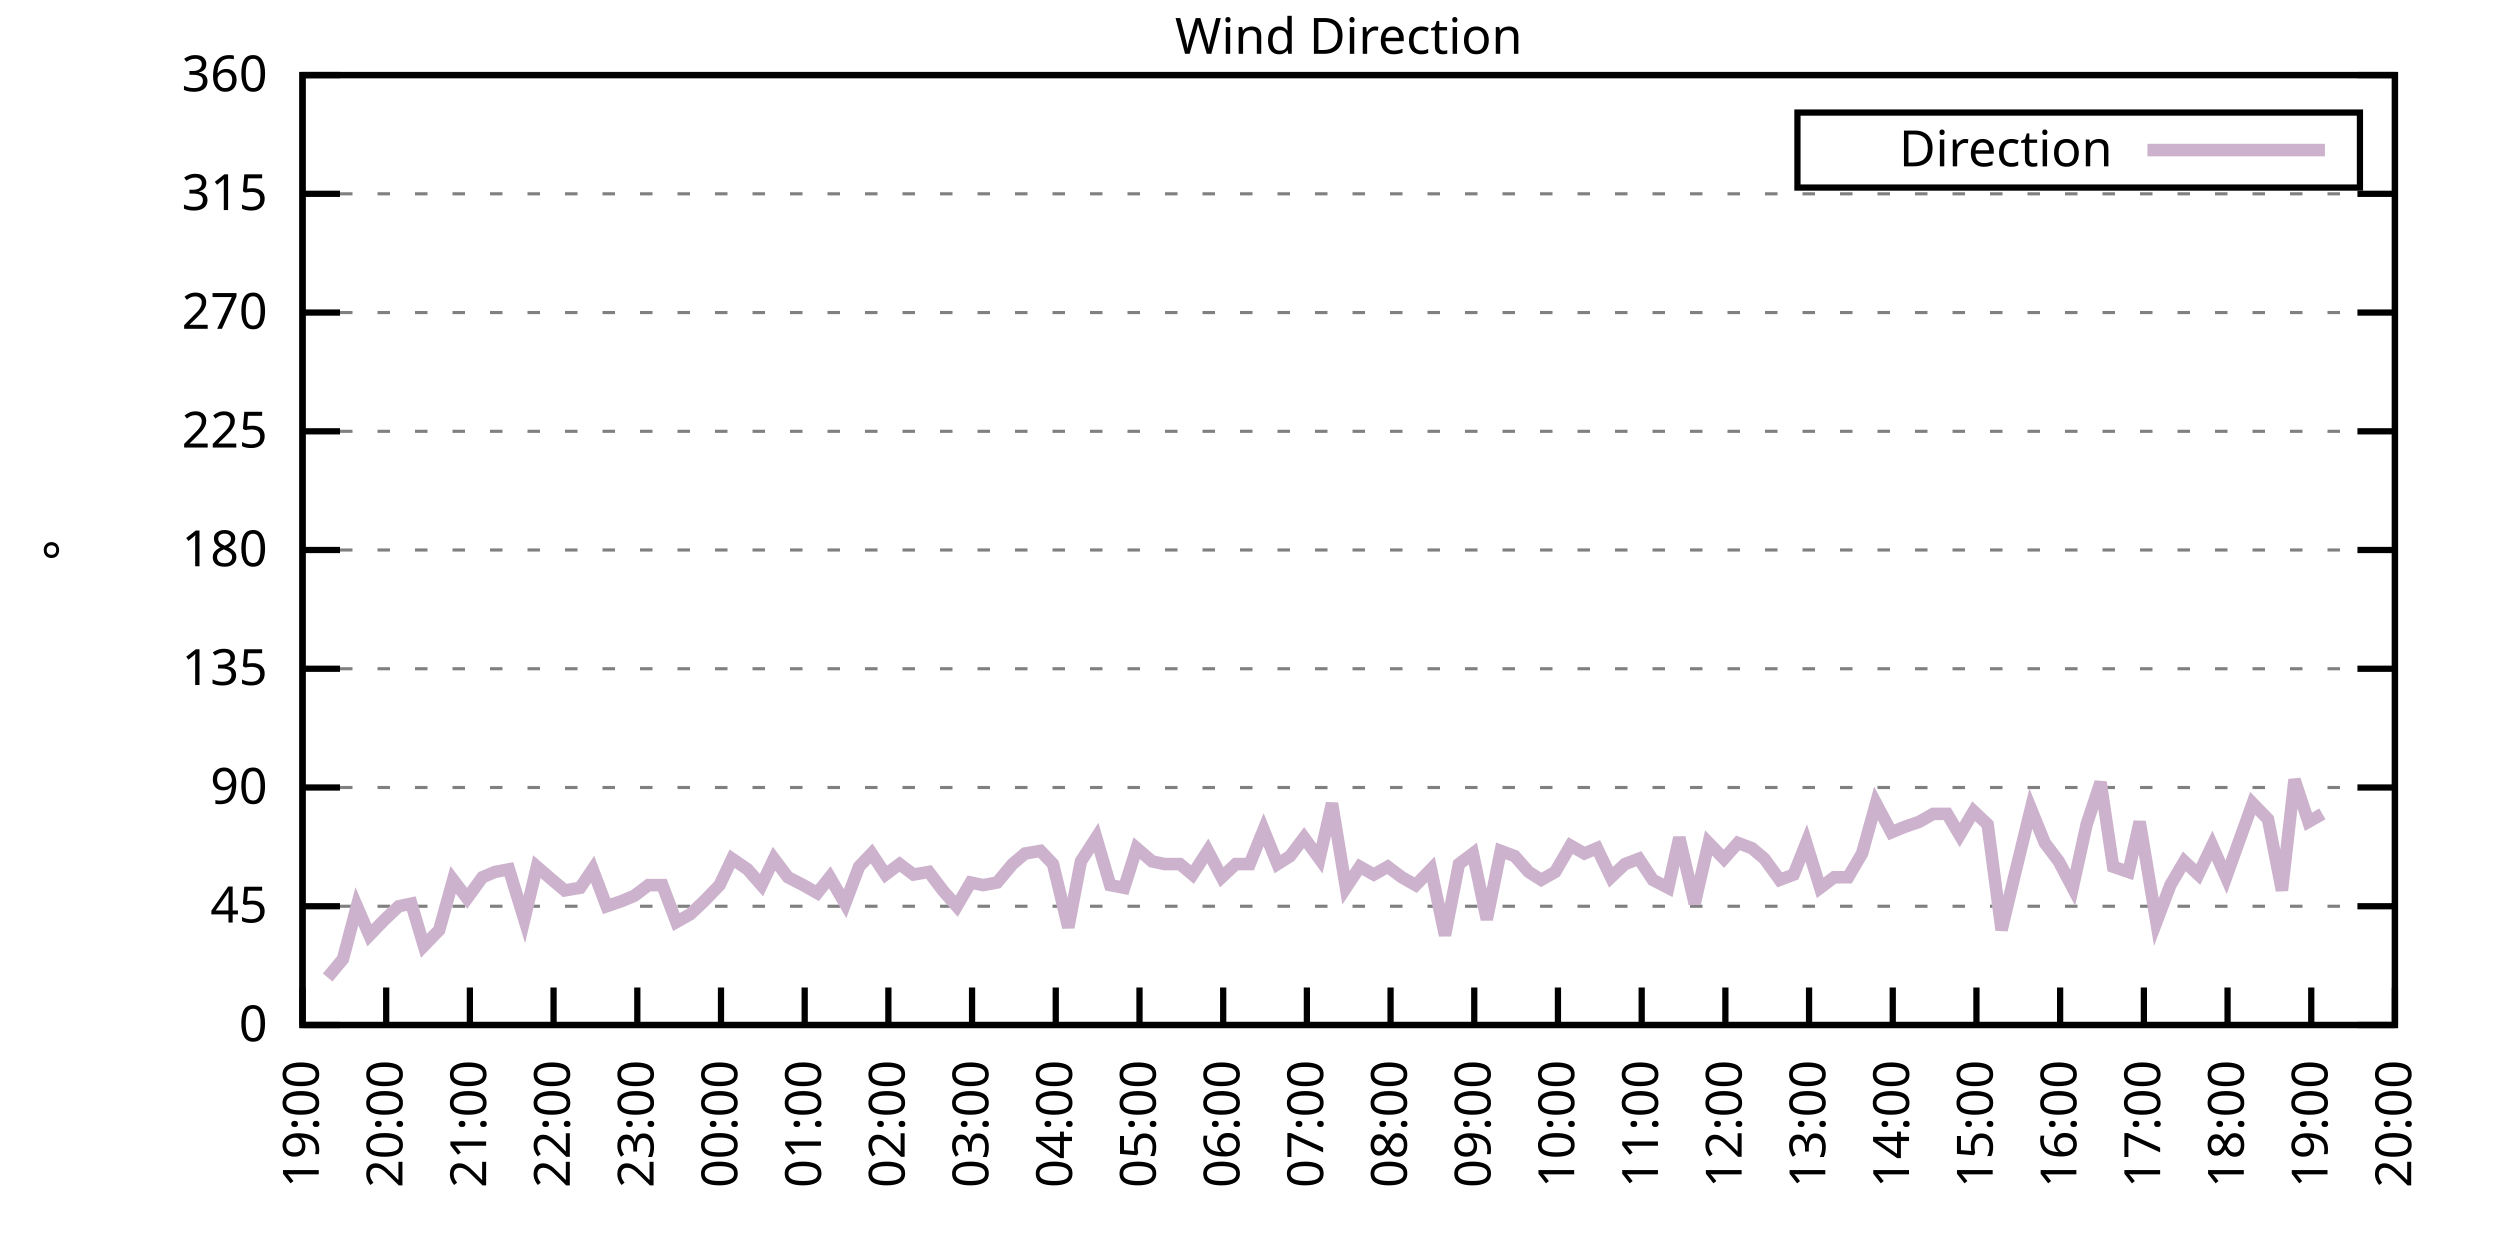
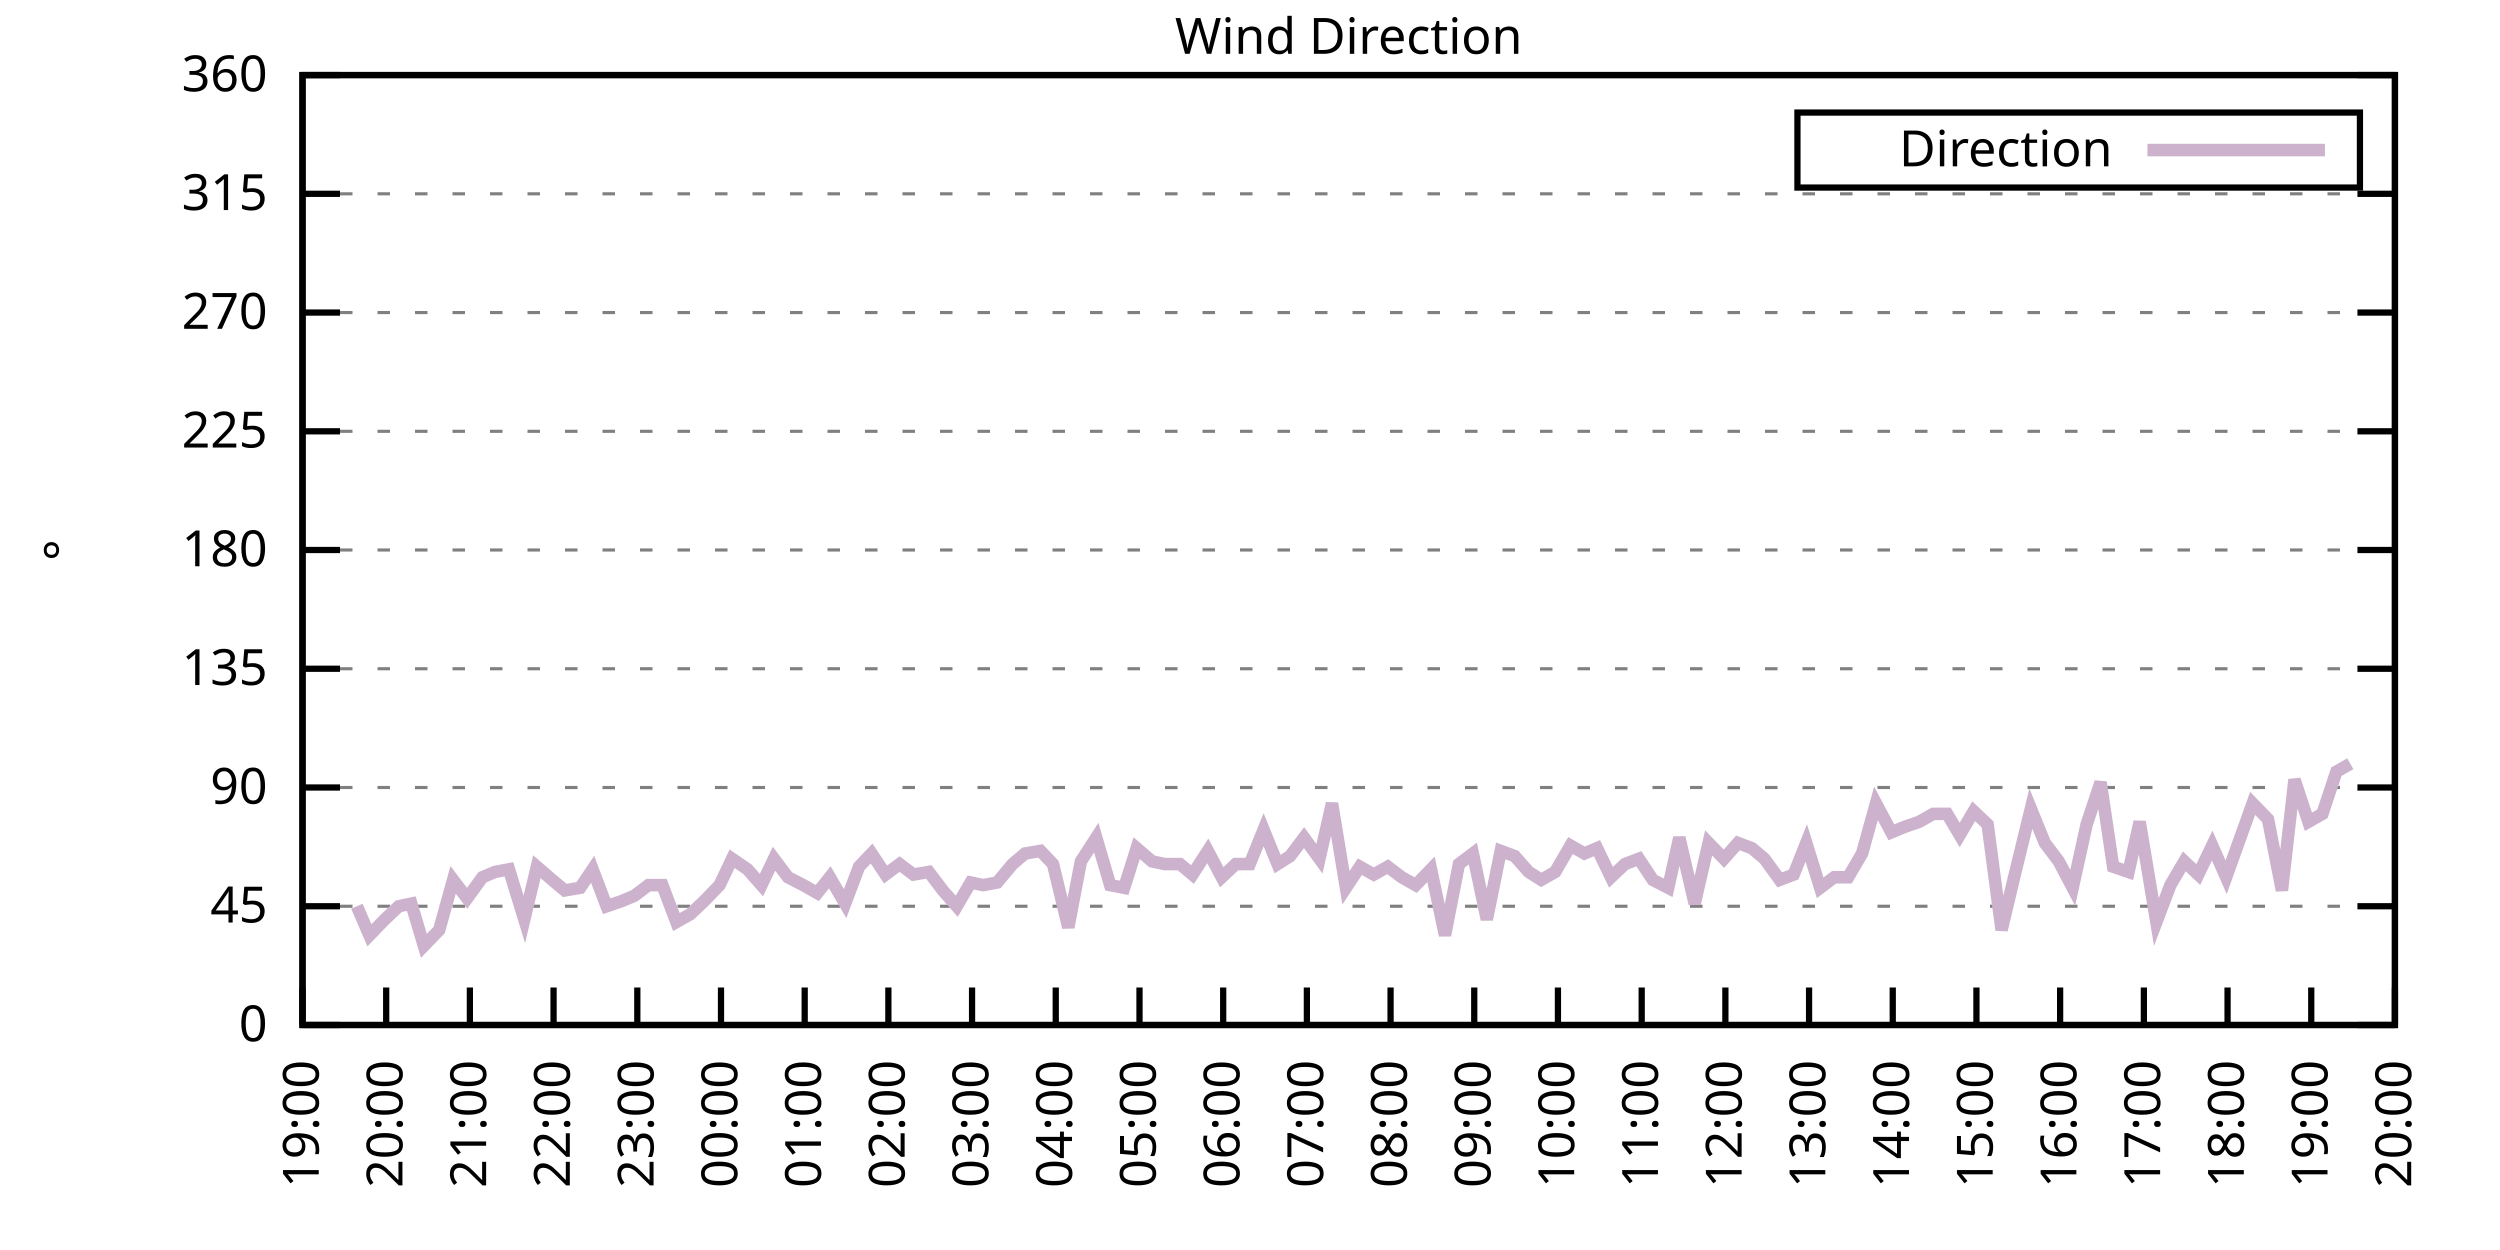
<svg xmlns="http://www.w3.org/2000/svg" xmlns:xlink="http://www.w3.org/1999/xlink" width="400" height="200" viewBox="0 0 400 200">
  <g id="gnuplot_canvas">
    <rect x="0" y="0" width="400" height="200" fill="none" />
    <defs>
      <circle id="gpDot" r="0.5" stroke-width="0.5" stroke="currentColor" />
      <path id="gpPt0" stroke-width="0.333" stroke="currentColor" d="M-1,0 h2 M0,-1 v2" />
      <path id="gpPt1" stroke-width="0.333" stroke="currentColor" d="M-1,-1 L1,1 M1,-1 L-1,1" />
      <path id="gpPt2" stroke-width="0.333" stroke="currentColor" d="M-1,0 L1,0 M0,-1 L0,1 M-1,-1 L1,1 M-1,1 L1,-1" />
      <rect id="gpPt3" stroke-width="0.333" stroke="currentColor" x="-1" y="-1" width="2" height="2" />
      <rect id="gpPt4" stroke-width="0.333" stroke="currentColor" fill="currentColor" x="-1" y="-1" width="2" height="2" />
      <circle id="gpPt5" stroke-width="0.333" stroke="currentColor" cx="0" cy="0" r="1" />
      <use xlink:href="#gpPt5" id="gpPt6" fill="currentColor" stroke="none" />
      <path id="gpPt7" stroke-width="0.333" stroke="currentColor" d="M0,-1.33 L-1.33,0.67 L1.33,0.67 z" />
      <use xlink:href="#gpPt7" id="gpPt8" fill="currentColor" stroke="none" />
      <use xlink:href="#gpPt7" id="gpPt9" stroke="currentColor" transform="rotate(180)" />
      <use xlink:href="#gpPt9" id="gpPt10" fill="currentColor" stroke="none" />
      <use xlink:href="#gpPt3" id="gpPt11" stroke="currentColor" transform="rotate(45)" />
      <use xlink:href="#gpPt11" id="gpPt12" fill="currentColor" stroke="none" />
      <path id="gpPt13" stroke-width="0.333" stroke="currentColor" d="M0,1.330 L1.265,0.411 L0.782,-1.067 L-0.782,-1.076 L-1.265,0.411 z" />
      <use xlink:href="#gpPt13" id="gpPt14" fill="currentColor" stroke="none" />
      <filter id="textbox" filterUnits="objectBoundingBox" x="0" y="0" height="1" width="1">
        <feFlood flood-color="white" flood-opacity="1" result="bgnd" />
        <feComposite in="SourceGraphic" in2="bgnd" operator="atop" />
      </filter>
      <filter id="greybox" filterUnits="objectBoundingBox" x="0" y="0" height="1" width="1">
        <feFlood flood-color="lightgrey" flood-opacity="1" result="grey" />
        <feComposite in="SourceGraphic" in2="grey" operator="atop" />
      </filter>
    </defs>
    <g fill="none" color="white" stroke="currentColor" stroke-width="1.00" stroke-linecap="butt" stroke-linejoin="miter">
</g>
    <g fill="none" color="black" stroke="currentColor" stroke-width="1.00" stroke-linecap="butt" stroke-linejoin="miter">
      <g stroke="none" shape-rendering="crispEdges">
        <polygon fill="rgb(255, 255, 255)" points="48.40,164.00 383.18,164.00 383.18,12.02 48.40,12.02 " />
      </g>
    </g>
    <g fill="none" color="black" stroke="currentColor" stroke-width="1.00" stroke-linecap="butt" stroke-linejoin="miter">
</g>
    <g fill="none" color="black" stroke="black" stroke-width="0.50" stroke-linecap="butt" stroke-linejoin="miter">
</g>
    <g fill="none" color="gray" stroke="currentColor" stroke-width="0.50" stroke-linecap="butt" stroke-linejoin="miter">
      <path stroke="gray" stroke-dasharray="2,4" class="gridline" d="M48.40,164.00 L383.19,164.00  " />
    </g>
    <g fill="none" color="gray" stroke="gray" stroke-width="1.00" stroke-linecap="butt" stroke-linejoin="miter">
</g>
    <g fill="none" color="black" stroke="currentColor" stroke-width="1.00" stroke-linecap="butt" stroke-linejoin="miter">
      <path stroke="black" d="M48.40,164.00 L54.40,164.00 M383.19,164.00 L377.19,164.00  " />
      <g transform="translate(42.80,166.60)" stroke="none" fill="black" font-family="Sans" font-size="8.00" text-anchor="end">
        <text>
          <tspan font-family="Sans"> 0</tspan>
        </text>
      </g>
    </g>
    <g fill="none" color="black" stroke="currentColor" stroke-width="1.00" stroke-linecap="butt" stroke-linejoin="miter">
</g>
    <g fill="none" color="black" stroke="black" stroke-width="0.50" stroke-linecap="butt" stroke-linejoin="miter">
</g>
    <g fill="none" color="gray" stroke="currentColor" stroke-width="0.50" stroke-linecap="butt" stroke-linejoin="miter">
      <path stroke="gray" stroke-dasharray="2,4" class="gridline" d="M48.40,145.00 L383.19,145.00  " />
    </g>
    <g fill="none" color="gray" stroke="gray" stroke-width="1.00" stroke-linecap="butt" stroke-linejoin="miter">
</g>
    <g fill="none" color="black" stroke="currentColor" stroke-width="1.00" stroke-linecap="butt" stroke-linejoin="miter">
      <path stroke="black" d="M48.40,145.00 L54.40,145.00 M383.19,145.00 L377.19,145.00  " />
      <g transform="translate(42.80,147.60)" stroke="none" fill="black" font-family="Sans" font-size="8.00" text-anchor="end">
        <text>
          <tspan font-family="Sans"> 45</tspan>
        </text>
      </g>
    </g>
    <g fill="none" color="black" stroke="currentColor" stroke-width="1.00" stroke-linecap="butt" stroke-linejoin="miter">
</g>
    <g fill="none" color="black" stroke="black" stroke-width="0.50" stroke-linecap="butt" stroke-linejoin="miter">
</g>
    <g fill="none" color="gray" stroke="currentColor" stroke-width="0.50" stroke-linecap="butt" stroke-linejoin="miter">
      <path stroke="gray" stroke-dasharray="2,4" class="gridline" d="M48.40,126.00 L383.19,126.00  " />
    </g>
    <g fill="none" color="gray" stroke="gray" stroke-width="1.00" stroke-linecap="butt" stroke-linejoin="miter">
</g>
    <g fill="none" color="black" stroke="currentColor" stroke-width="1.00" stroke-linecap="butt" stroke-linejoin="miter">
      <path stroke="black" d="M48.40,126.00 L54.40,126.00 M383.19,126.00 L377.19,126.00  " />
      <g transform="translate(42.80,128.60)" stroke="none" fill="black" font-family="Sans" font-size="8.00" text-anchor="end">
        <text>
          <tspan font-family="Sans"> 90</tspan>
        </text>
      </g>
    </g>
    <g fill="none" color="black" stroke="currentColor" stroke-width="1.00" stroke-linecap="butt" stroke-linejoin="miter">
</g>
    <g fill="none" color="black" stroke="black" stroke-width="0.50" stroke-linecap="butt" stroke-linejoin="miter">
</g>
    <g fill="none" color="gray" stroke="currentColor" stroke-width="0.50" stroke-linecap="butt" stroke-linejoin="miter">
      <path stroke="gray" stroke-dasharray="2,4" class="gridline" d="M48.40,107.00 L383.19,107.00  " />
    </g>
    <g fill="none" color="gray" stroke="gray" stroke-width="1.00" stroke-linecap="butt" stroke-linejoin="miter">
</g>
    <g fill="none" color="black" stroke="currentColor" stroke-width="1.00" stroke-linecap="butt" stroke-linejoin="miter">
      <path stroke="black" d="M48.40,107.00 L54.40,107.00 M383.19,107.00 L377.19,107.00  " />
      <g transform="translate(42.80,109.60)" stroke="none" fill="black" font-family="Sans" font-size="8.00" text-anchor="end">
        <text>
          <tspan font-family="Sans"> 135</tspan>
        </text>
      </g>
    </g>
    <g fill="none" color="black" stroke="currentColor" stroke-width="1.00" stroke-linecap="butt" stroke-linejoin="miter">
</g>
    <g fill="none" color="black" stroke="black" stroke-width="0.50" stroke-linecap="butt" stroke-linejoin="miter">
</g>
    <g fill="none" color="gray" stroke="currentColor" stroke-width="0.50" stroke-linecap="butt" stroke-linejoin="miter">
      <path stroke="gray" stroke-dasharray="2,4" class="gridline" d="M48.40,88.00 L383.19,88.00  " />
    </g>
    <g fill="none" color="gray" stroke="gray" stroke-width="1.00" stroke-linecap="butt" stroke-linejoin="miter">
</g>
    <g fill="none" color="black" stroke="currentColor" stroke-width="1.00" stroke-linecap="butt" stroke-linejoin="miter">
      <path stroke="black" d="M48.40,88.00 L54.40,88.00 M383.19,88.00 L377.19,88.00  " />
      <g transform="translate(42.80,90.60)" stroke="none" fill="black" font-family="Sans" font-size="8.00" text-anchor="end">
        <text>
          <tspan font-family="Sans"> 180</tspan>
        </text>
      </g>
    </g>
    <g fill="none" color="black" stroke="currentColor" stroke-width="1.00" stroke-linecap="butt" stroke-linejoin="miter">
</g>
    <g fill="none" color="black" stroke="black" stroke-width="0.50" stroke-linecap="butt" stroke-linejoin="miter">
</g>
    <g fill="none" color="gray" stroke="currentColor" stroke-width="0.50" stroke-linecap="butt" stroke-linejoin="miter">
      <path stroke="gray" stroke-dasharray="2,4" class="gridline" d="M48.40,69.01 L383.19,69.01  " />
    </g>
    <g fill="none" color="gray" stroke="gray" stroke-width="1.00" stroke-linecap="butt" stroke-linejoin="miter">
</g>
    <g fill="none" color="black" stroke="currentColor" stroke-width="1.00" stroke-linecap="butt" stroke-linejoin="miter">
      <path stroke="black" d="M48.40,69.01 L54.40,69.01 M383.19,69.01 L377.19,69.01  " />
      <g transform="translate(42.80,71.61)" stroke="none" fill="black" font-family="Sans" font-size="8.00" text-anchor="end">
        <text>
          <tspan font-family="Sans"> 225</tspan>
        </text>
      </g>
    </g>
    <g fill="none" color="black" stroke="currentColor" stroke-width="1.00" stroke-linecap="butt" stroke-linejoin="miter">
</g>
    <g fill="none" color="black" stroke="black" stroke-width="0.50" stroke-linecap="butt" stroke-linejoin="miter">
</g>
    <g fill="none" color="gray" stroke="currentColor" stroke-width="0.50" stroke-linecap="butt" stroke-linejoin="miter">
      <path stroke="gray" stroke-dasharray="2,4" class="gridline" d="M48.40,50.01 L383.19,50.01  " />
    </g>
    <g fill="none" color="gray" stroke="gray" stroke-width="1.00" stroke-linecap="butt" stroke-linejoin="miter">
</g>
    <g fill="none" color="black" stroke="currentColor" stroke-width="1.00" stroke-linecap="butt" stroke-linejoin="miter">
      <path stroke="black" d="M48.40,50.01 L54.40,50.01 M383.19,50.01 L377.19,50.01  " />
      <g transform="translate(42.80,52.61)" stroke="none" fill="black" font-family="Sans" font-size="8.00" text-anchor="end">
        <text>
          <tspan font-family="Sans"> 270</tspan>
        </text>
      </g>
    </g>
    <g fill="none" color="black" stroke="currentColor" stroke-width="1.00" stroke-linecap="butt" stroke-linejoin="miter">
</g>
    <g fill="none" color="black" stroke="black" stroke-width="0.50" stroke-linecap="butt" stroke-linejoin="miter">
</g>
    <g fill="none" color="gray" stroke="currentColor" stroke-width="0.50" stroke-linecap="butt" stroke-linejoin="miter">
      <path stroke="gray" stroke-dasharray="2,4" class="gridline" d="M48.40,31.01 L383.19,31.01  " />
    </g>
    <g fill="none" color="gray" stroke="gray" stroke-width="1.00" stroke-linecap="butt" stroke-linejoin="miter">
</g>
    <g fill="none" color="black" stroke="currentColor" stroke-width="1.00" stroke-linecap="butt" stroke-linejoin="miter">
      <path stroke="black" d="M48.40,31.01 L54.40,31.01 M383.19,31.01 L377.19,31.01  " />
      <g transform="translate(42.80,33.61)" stroke="none" fill="black" font-family="Sans" font-size="8.00" text-anchor="end">
        <text>
          <tspan font-family="Sans"> 315</tspan>
        </text>
      </g>
    </g>
    <g fill="none" color="black" stroke="currentColor" stroke-width="1.00" stroke-linecap="butt" stroke-linejoin="miter">
</g>
    <g fill="none" color="black" stroke="black" stroke-width="0.50" stroke-linecap="butt" stroke-linejoin="miter">
</g>
    <g fill="none" color="gray" stroke="currentColor" stroke-width="0.50" stroke-linecap="butt" stroke-linejoin="miter">
      <path stroke="gray" stroke-dasharray="2,4" class="gridline" d="M48.40,12.01 L383.19,12.01  " />
    </g>
    <g fill="none" color="gray" stroke="gray" stroke-width="1.00" stroke-linecap="butt" stroke-linejoin="miter">
</g>
    <g fill="none" color="black" stroke="currentColor" stroke-width="1.00" stroke-linecap="butt" stroke-linejoin="miter">
      <path stroke="black" d="M48.40,12.01 L54.40,12.01 M383.19,12.01 L377.19,12.01  " />
      <g transform="translate(42.80,14.61)" stroke="none" fill="black" font-family="Sans" font-size="8.00" text-anchor="end">
        <text>
          <tspan font-family="Sans"> 360</tspan>
        </text>
      </g>
    </g>
    <g fill="none" color="black" stroke="currentColor" stroke-width="1.00" stroke-linecap="butt" stroke-linejoin="miter">
      <path stroke="black" d="M48.40,164.00 L48.40,158.00  " />
      <g transform="translate(51.00,169.60) rotate(270.00)" stroke="none" fill="black" font-family="Sans" font-size="8.00" text-anchor="end">
        <text>
          <tspan font-family="Sans">19:00</tspan>
        </text>
      </g>
    </g>
    <g fill="none" color="black" stroke="currentColor" stroke-width="1.00" stroke-linecap="butt" stroke-linejoin="miter">
      <path stroke="black" d="M61.79,164.00 L61.79,158.00  " />
      <g transform="translate(64.39,169.60) rotate(270.00)" stroke="none" fill="black" font-family="Sans" font-size="8.00" text-anchor="end">
        <text>
          <tspan font-family="Sans">20:00</tspan>
        </text>
      </g>
    </g>
    <g fill="none" color="black" stroke="currentColor" stroke-width="1.00" stroke-linecap="butt" stroke-linejoin="miter">
      <path stroke="black" d="M75.18,164.00 L75.18,158.00  " />
      <g transform="translate(77.78,169.60) rotate(270.00)" stroke="none" fill="black" font-family="Sans" font-size="8.00" text-anchor="end">
        <text>
          <tspan font-family="Sans">21:00</tspan>
        </text>
      </g>
    </g>
    <g fill="none" color="black" stroke="currentColor" stroke-width="1.00" stroke-linecap="butt" stroke-linejoin="miter">
      <path stroke="black" d="M88.57,164.00 L88.57,158.00  " />
      <g transform="translate(91.17,169.60) rotate(270.00)" stroke="none" fill="black" font-family="Sans" font-size="8.00" text-anchor="end">
        <text>
          <tspan font-family="Sans">22:00</tspan>
        </text>
      </g>
    </g>
    <g fill="none" color="black" stroke="currentColor" stroke-width="1.00" stroke-linecap="butt" stroke-linejoin="miter">
      <path stroke="black" d="M101.97,164.00 L101.97,158.00  " />
      <g transform="translate(104.57,169.60) rotate(270.00)" stroke="none" fill="black" font-family="Sans" font-size="8.00" text-anchor="end">
        <text>
          <tspan font-family="Sans">23:00</tspan>
        </text>
      </g>
    </g>
    <g fill="none" color="black" stroke="currentColor" stroke-width="1.00" stroke-linecap="butt" stroke-linejoin="miter">
      <path stroke="black" d="M115.36,164.00 L115.36,158.00  " />
      <g transform="translate(117.96,169.60) rotate(270.00)" stroke="none" fill="black" font-family="Sans" font-size="8.00" text-anchor="end">
        <text>
          <tspan font-family="Sans">00:00</tspan>
        </text>
      </g>
    </g>
    <g fill="none" color="black" stroke="currentColor" stroke-width="1.00" stroke-linecap="butt" stroke-linejoin="miter">
      <path stroke="black" d="M128.75,164.00 L128.75,158.00  " />
      <g transform="translate(131.35,169.60) rotate(270.00)" stroke="none" fill="black" font-family="Sans" font-size="8.00" text-anchor="end">
        <text>
          <tspan font-family="Sans">01:00</tspan>
        </text>
      </g>
    </g>
    <g fill="none" color="black" stroke="currentColor" stroke-width="1.00" stroke-linecap="butt" stroke-linejoin="miter">
      <path stroke="black" d="M142.14,164.00 L142.14,158.00  " />
      <g transform="translate(144.74,169.60) rotate(270.00)" stroke="none" fill="black" font-family="Sans" font-size="8.00" text-anchor="end">
        <text>
          <tspan font-family="Sans">02:00</tspan>
        </text>
      </g>
    </g>
    <g fill="none" color="black" stroke="currentColor" stroke-width="1.00" stroke-linecap="butt" stroke-linejoin="miter">
      <path stroke="black" d="M155.53,164.00 L155.53,158.00  " />
      <g transform="translate(158.13,169.60) rotate(270.00)" stroke="none" fill="black" font-family="Sans" font-size="8.00" text-anchor="end">
        <text>
          <tspan font-family="Sans">03:00</tspan>
        </text>
      </g>
    </g>
    <g fill="none" color="black" stroke="currentColor" stroke-width="1.00" stroke-linecap="butt" stroke-linejoin="miter">
      <path stroke="black" d="M168.92,164.00 L168.92,158.00  " />
      <g transform="translate(171.52,169.60) rotate(270.00)" stroke="none" fill="black" font-family="Sans" font-size="8.00" text-anchor="end">
        <text>
          <tspan font-family="Sans">04:00</tspan>
        </text>
      </g>
    </g>
    <g fill="none" color="black" stroke="currentColor" stroke-width="1.00" stroke-linecap="butt" stroke-linejoin="miter">
      <path stroke="black" d="M182.32,164.00 L182.32,158.00  " />
      <g transform="translate(184.92,169.60) rotate(270.00)" stroke="none" fill="black" font-family="Sans" font-size="8.00" text-anchor="end">
        <text>
          <tspan font-family="Sans">05:00</tspan>
        </text>
      </g>
    </g>
    <g fill="none" color="black" stroke="currentColor" stroke-width="1.00" stroke-linecap="butt" stroke-linejoin="miter">
      <path stroke="black" d="M195.71,164.00 L195.71,158.00  " />
      <g transform="translate(198.31,169.60) rotate(270.00)" stroke="none" fill="black" font-family="Sans" font-size="8.00" text-anchor="end">
        <text>
          <tspan font-family="Sans">06:00</tspan>
        </text>
      </g>
    </g>
    <g fill="none" color="black" stroke="currentColor" stroke-width="1.00" stroke-linecap="butt" stroke-linejoin="miter">
      <path stroke="black" d="M209.10,164.00 L209.10,158.00  " />
      <g transform="translate(211.70,169.60) rotate(270.00)" stroke="none" fill="black" font-family="Sans" font-size="8.00" text-anchor="end">
        <text>
          <tspan font-family="Sans">07:00</tspan>
        </text>
      </g>
    </g>
    <g fill="none" color="black" stroke="currentColor" stroke-width="1.00" stroke-linecap="butt" stroke-linejoin="miter">
      <path stroke="black" d="M222.49,164.00 L222.49,158.00  " />
      <g transform="translate(225.09,169.60) rotate(270.00)" stroke="none" fill="black" font-family="Sans" font-size="8.00" text-anchor="end">
        <text>
          <tspan font-family="Sans">08:00</tspan>
        </text>
      </g>
    </g>
    <g fill="none" color="black" stroke="currentColor" stroke-width="1.00" stroke-linecap="butt" stroke-linejoin="miter">
      <path stroke="black" d="M235.88,164.00 L235.88,158.00  " />
      <g transform="translate(238.48,169.60) rotate(270.00)" stroke="none" fill="black" font-family="Sans" font-size="8.00" text-anchor="end">
        <text>
          <tspan font-family="Sans">09:00</tspan>
        </text>
      </g>
    </g>
    <g fill="none" color="black" stroke="currentColor" stroke-width="1.00" stroke-linecap="butt" stroke-linejoin="miter">
      <path stroke="black" d="M249.27,164.00 L249.27,158.00  " />
      <g transform="translate(251.87,169.60) rotate(270.00)" stroke="none" fill="black" font-family="Sans" font-size="8.00" text-anchor="end">
        <text>
          <tspan font-family="Sans">10:00</tspan>
        </text>
      </g>
    </g>
    <g fill="none" color="black" stroke="currentColor" stroke-width="1.00" stroke-linecap="butt" stroke-linejoin="miter">
      <path stroke="black" d="M262.67,164.00 L262.67,158.00  " />
      <g transform="translate(265.27,169.60) rotate(270.00)" stroke="none" fill="black" font-family="Sans" font-size="8.00" text-anchor="end">
        <text>
          <tspan font-family="Sans">11:00</tspan>
        </text>
      </g>
    </g>
    <g fill="none" color="black" stroke="currentColor" stroke-width="1.00" stroke-linecap="butt" stroke-linejoin="miter">
      <path stroke="black" d="M276.06,164.00 L276.06,158.00  " />
      <g transform="translate(278.66,169.60) rotate(270.00)" stroke="none" fill="black" font-family="Sans" font-size="8.00" text-anchor="end">
        <text>
          <tspan font-family="Sans">12:00</tspan>
        </text>
      </g>
    </g>
    <g fill="none" color="black" stroke="currentColor" stroke-width="1.00" stroke-linecap="butt" stroke-linejoin="miter">
      <path stroke="black" d="M289.45,164.00 L289.45,158.00  " />
      <g transform="translate(292.05,169.60) rotate(270.00)" stroke="none" fill="black" font-family="Sans" font-size="8.00" text-anchor="end">
        <text>
          <tspan font-family="Sans">13:00</tspan>
        </text>
      </g>
    </g>
    <g fill="none" color="black" stroke="currentColor" stroke-width="1.00" stroke-linecap="butt" stroke-linejoin="miter">
      <path stroke="black" d="M302.84,164.00 L302.84,158.00  " />
      <g transform="translate(305.44,169.60) rotate(270.00)" stroke="none" fill="black" font-family="Sans" font-size="8.00" text-anchor="end">
        <text>
          <tspan font-family="Sans">14:00</tspan>
        </text>
      </g>
    </g>
    <g fill="none" color="black" stroke="currentColor" stroke-width="1.00" stroke-linecap="butt" stroke-linejoin="miter">
      <path stroke="black" d="M316.23,164.00 L316.23,158.00  " />
      <g transform="translate(318.83,169.60) rotate(270.00)" stroke="none" fill="black" font-family="Sans" font-size="8.00" text-anchor="end">
        <text>
          <tspan font-family="Sans">15:00</tspan>
        </text>
      </g>
    </g>
    <g fill="none" color="black" stroke="currentColor" stroke-width="1.00" stroke-linecap="butt" stroke-linejoin="miter">
      <path stroke="black" d="M329.62,164.00 L329.62,158.00  " />
      <g transform="translate(332.22,169.60) rotate(270.00)" stroke="none" fill="black" font-family="Sans" font-size="8.00" text-anchor="end">
        <text>
          <tspan font-family="Sans">16:00</tspan>
        </text>
      </g>
    </g>
    <g fill="none" color="black" stroke="currentColor" stroke-width="1.00" stroke-linecap="butt" stroke-linejoin="miter">
      <path stroke="black" d="M343.02,164.00 L343.02,158.00  " />
      <g transform="translate(345.62,169.60) rotate(270.00)" stroke="none" fill="black" font-family="Sans" font-size="8.00" text-anchor="end">
        <text>
          <tspan font-family="Sans">17:00</tspan>
        </text>
      </g>
    </g>
    <g fill="none" color="black" stroke="currentColor" stroke-width="1.00" stroke-linecap="butt" stroke-linejoin="miter">
      <path stroke="black" d="M356.41,164.00 L356.41,158.00  " />
      <g transform="translate(359.01,169.60) rotate(270.00)" stroke="none" fill="black" font-family="Sans" font-size="8.00" text-anchor="end">
        <text>
          <tspan font-family="Sans">18:00</tspan>
        </text>
      </g>
    </g>
    <g fill="none" color="black" stroke="currentColor" stroke-width="1.00" stroke-linecap="butt" stroke-linejoin="miter">
      <path stroke="black" d="M369.80,164.00 L369.80,158.00  " />
      <g transform="translate(372.40,169.60) rotate(270.00)" stroke="none" fill="black" font-family="Sans" font-size="8.00" text-anchor="end">
        <text>
          <tspan font-family="Sans">19:00</tspan>
        </text>
      </g>
    </g>
    <g fill="none" color="black" stroke="currentColor" stroke-width="1.00" stroke-linecap="butt" stroke-linejoin="miter">
      <path stroke="black" d="M383.19,164.00 L383.19,158.00  " />
      <g transform="translate(385.79,169.60) rotate(270.00)" stroke="none" fill="black" font-family="Sans" font-size="8.00" text-anchor="end">
        <text>
          <tspan font-family="Sans">20:00</tspan>
        </text>
      </g>
    </g>
    <g fill="none" color="black" stroke="currentColor" stroke-width="1.00" stroke-linecap="butt" stroke-linejoin="miter">
</g>
    <g fill="none" color="black" stroke="currentColor" stroke-width="1.00" stroke-linecap="butt" stroke-linejoin="miter">
      <path stroke="black" d="M48.40,12.01 L48.40,164.00 L383.19,164.00 L383.19,12.01 L48.40,12.01 Z  " />
    </g>
    <g fill="none" color="black" stroke="currentColor" stroke-width="1.00" stroke-linecap="butt" stroke-linejoin="miter">
</g>
    <g fill="none" color="black" stroke="currentColor" stroke-width="1.00" stroke-linecap="butt" stroke-linejoin="miter">
      <path stroke="black" d="M287.59,30.01 L287.59,18.01 L377.59,18.01 L377.59,30.01 L287.59,30.01 Z  " />
    </g>
    <g id="Wind_direction_plot_1">
      <g fill="none" color="white" stroke="black" stroke-width="2.00" stroke-linecap="butt" stroke-linejoin="miter">
</g>
      <g fill="none" color="black" stroke="currentColor" stroke-width="2.00" stroke-linecap="butt" stroke-linejoin="miter">
        <g transform="translate(337.99,26.61)" stroke="none" fill="black" font-family="Sans" font-size="8.00" text-anchor="end">
          <text>
            <tspan font-family="Sans">Direction</tspan>
          </text>
        </g>
      </g>
      <g fill="none" color="black" stroke="currentColor" stroke-width="2.00" stroke-linecap="butt" stroke-linejoin="miter">
-         <path stroke="rgb(204, 178, 204)" d="M343.59,24.01 L371.99,24.01 M52.42,156.40 L54.87,153.45 L57.10,145.00 L59.11,149.65 L61.57,147.11 L63.80,145.00   L65.81,144.58 L67.82,151.33 L70.27,148.80 L72.50,140.78 L74.74,143.73 L77.19,140.36 L79.20,139.51 L81.43,139.09   L83.89,147.11 L85.90,138.67 L88.35,140.78 L90.36,142.47 L92.82,142.05 L94.82,139.09 L97.06,145.00 L99.51,144.16   L101.52,143.31 L103.75,141.62 L105.98,141.62 L108.22,147.53 L110.45,146.27 L112.68,144.16 L115.13,141.62 L117.14,137.40   L119.60,139.09 L121.83,141.62 L123.84,137.40 L126.07,140.36 L128.53,141.62 L130.76,142.89 L132.77,140.36 L135.22,144.58   L137.45,138.67 L139.46,136.56 L141.69,139.93 L143.93,138.25 L146.16,139.93 L148.61,139.51 L150.85,142.47 L153.08,145.00   L155.31,141.20 L157.32,141.62 L159.55,141.20 L162.01,138.25 L164.01,136.56 L166.47,136.14 L168.48,138.25 L170.93,148.38   L172.94,137.82 L175.40,134.02 L177.63,141.62 L179.86,142.05 L181.87,135.71 L184.32,137.82 L186.33,138.25 L188.79,138.25   L190.80,139.93 L193.25,136.14 L195.48,140.36 L197.72,138.25 L199.95,138.25 L202.18,132.76 L204.41,138.25 L206.42,136.98   L208.65,134.02 L211.11,137.40 L213.12,128.54 L215.35,142.05 L217.58,138.67 L219.81,139.93 L222.04,138.67 L224.28,140.36   L226.51,141.62 L228.96,139.09 L231.20,149.65 L233.43,138.25 L235.66,136.56 L237.89,147.11 L240.12,136.14 L242.36,136.98   L244.59,139.51 L246.60,140.78 L248.83,139.51 L251.28,135.29 L253.51,136.56 L255.52,135.71 L257.76,140.36 L259.99,138.25   L262.22,137.40 L264.45,140.78 L266.91,142.05 L268.69,134.02 L271.15,144.58 L273.38,134.87 L275.83,137.40 L278.07,134.87   L280.30,135.71 L282.31,137.40 L284.76,140.78 L286.99,139.93 L289.00,134.87 L291.23,142.05 L293.47,140.36 L295.70,140.36   L297.93,136.56 L300.16,128.54 L302.62,133.18 L304.63,132.34 L307.08,131.49 L309.31,130.22 L311.54,130.22 L313.55,133.60   L315.79,129.80 L318.02,131.91 L320.25,148.80 L322.26,140.36 L324.94,129.38 L327.17,134.87 L329.40,137.82 L331.63,142.05   L333.86,131.91 L336.10,125.16 L338.10,138.67 L340.56,139.51 L342.35,131.49 L345.02,147.53 L347.26,141.62 L349.49,137.82   L351.72,139.93 L353.95,135.29 L356.18,140.36 L360.42,128.54 L362.88,131.07 L365.11,142.47 L367.12,124.74 L369.35,131.49   L371.58,130.22  " />
+         <path stroke="rgb(204, 178, 204)" d="M343.59,24.01 L371.99,24.01 M57.10,145.00 L59.11,149.65 L61.57,147.11 L63.80,145.00 L65.81,144.58 L67.82,151.33   L70.27,148.80 L72.50,140.78 L74.74,143.73 L77.19,140.36 L79.20,139.51 L81.43,139.09 L83.89,147.11 L85.90,138.67   L88.35,140.78 L90.36,142.47 L92.82,142.05 L94.82,139.09 L97.06,145.00 L99.51,144.16 L101.52,143.31 L103.75,141.62   L105.98,141.62 L108.22,147.53 L110.45,146.27 L112.68,144.16 L115.13,141.62 L117.14,137.40 L119.60,139.09 L121.83,141.62   L123.84,137.40 L126.07,140.36 L128.53,141.62 L130.76,142.89 L132.77,140.36 L135.22,144.58 L137.45,138.67 L139.46,136.56   L141.69,139.93 L143.93,138.25 L146.16,139.93 L148.61,139.51 L150.85,142.47 L153.08,145.00 L155.31,141.20 L157.32,141.62   L159.55,141.20 L162.01,138.25 L164.01,136.56 L166.47,136.14 L168.48,138.25 L170.93,148.38 L172.94,137.82 L175.40,134.02   L177.63,141.62 L179.86,142.05 L181.87,135.71 L184.32,137.82 L186.33,138.25 L188.79,138.25 L190.80,139.93 L193.25,136.14   L195.48,140.36 L197.72,138.25 L199.95,138.25 L202.18,132.76 L204.41,138.25 L206.42,136.98 L208.65,134.02 L211.11,137.40   L213.12,128.54 L215.35,142.05 L217.58,138.67 L219.81,139.93 L222.04,138.67 L224.28,140.36 L226.51,141.62 L228.96,139.09   L231.20,149.65 L233.43,138.25 L235.66,136.56 L237.89,147.11 L240.12,136.14 L242.36,136.98 L244.59,139.51 L246.60,140.78   L248.83,139.51 L251.28,135.29 L253.51,136.56 L255.52,135.71 L257.76,140.36 L259.99,138.25 L262.22,137.40 L264.45,140.78   L266.91,142.05 L268.69,134.02 L271.15,144.58 L273.38,134.87 L275.83,137.40 L278.07,134.87 L280.30,135.71 L282.31,137.40   L284.76,140.78 L286.99,139.93 L289.00,134.87 L291.23,142.05 L293.47,140.36 L295.70,140.36 L297.93,136.56 L300.16,128.54   L302.62,133.18 L304.63,132.34 L307.08,131.49 L309.31,130.22 L311.54,130.22 L313.55,133.60 L315.79,129.80 L318.02,131.91   L320.25,148.80 L322.26,140.36 L324.94,129.38 L327.17,134.87 L329.40,137.82 L331.63,142.05 L333.86,131.91 L336.10,125.16   L338.10,138.67 L340.56,139.51 L342.35,131.49 L345.02,147.53 L347.26,141.62 L349.49,137.82 L351.72,139.93 L353.95,135.29   L356.18,140.36 L360.42,128.54 L362.88,131.07 L365.11,142.47 L367.12,124.74 L369.35,131.49 L371.58,130.22 L373.82,123.47   L376.05,122.20  " />
      </g>
    </g>
    <g fill="none" color="black" stroke="currentColor" stroke-width="2.00" stroke-linecap="butt" stroke-linejoin="miter">
</g>
    <g fill="none" color="black" stroke="black" stroke-width="1.00" stroke-linecap="butt" stroke-linejoin="miter">
</g>
    <g fill="none" color="black" stroke="currentColor" stroke-width="1.00" stroke-linecap="butt" stroke-linejoin="miter">
      <path stroke="black" d="M48.40,12.01 L48.40,164.00 L383.19,164.00 L383.19,12.01 L48.40,12.01 Z  " />
      <g transform="translate(12.80,88.01) rotate(270.00)" stroke="none" fill="black" font-family="Sans" font-size="8.00" text-anchor="middle">
        <text>
          <tspan font-family="Sans">°</tspan>
        </text>
      </g>
    </g>
    <g fill="none" color="black" stroke="currentColor" stroke-width="1.00" stroke-linecap="butt" stroke-linejoin="miter">
</g>
    <g fill="none" color="black" stroke="currentColor" stroke-width="1.00" stroke-linecap="butt" stroke-linejoin="miter">
      <g transform="translate(215.79,8.61)" stroke="none" fill="black" font-family="Sans" font-size="8.00" text-anchor="middle">
        <text>
          <tspan font-family="Sans">Wind Direction</tspan>
        </text>
      </g>
    </g>
    <g fill="none" color="black" stroke="currentColor" stroke-width="1.00" stroke-linecap="butt" stroke-linejoin="miter">
</g>
  </g>
</svg>
